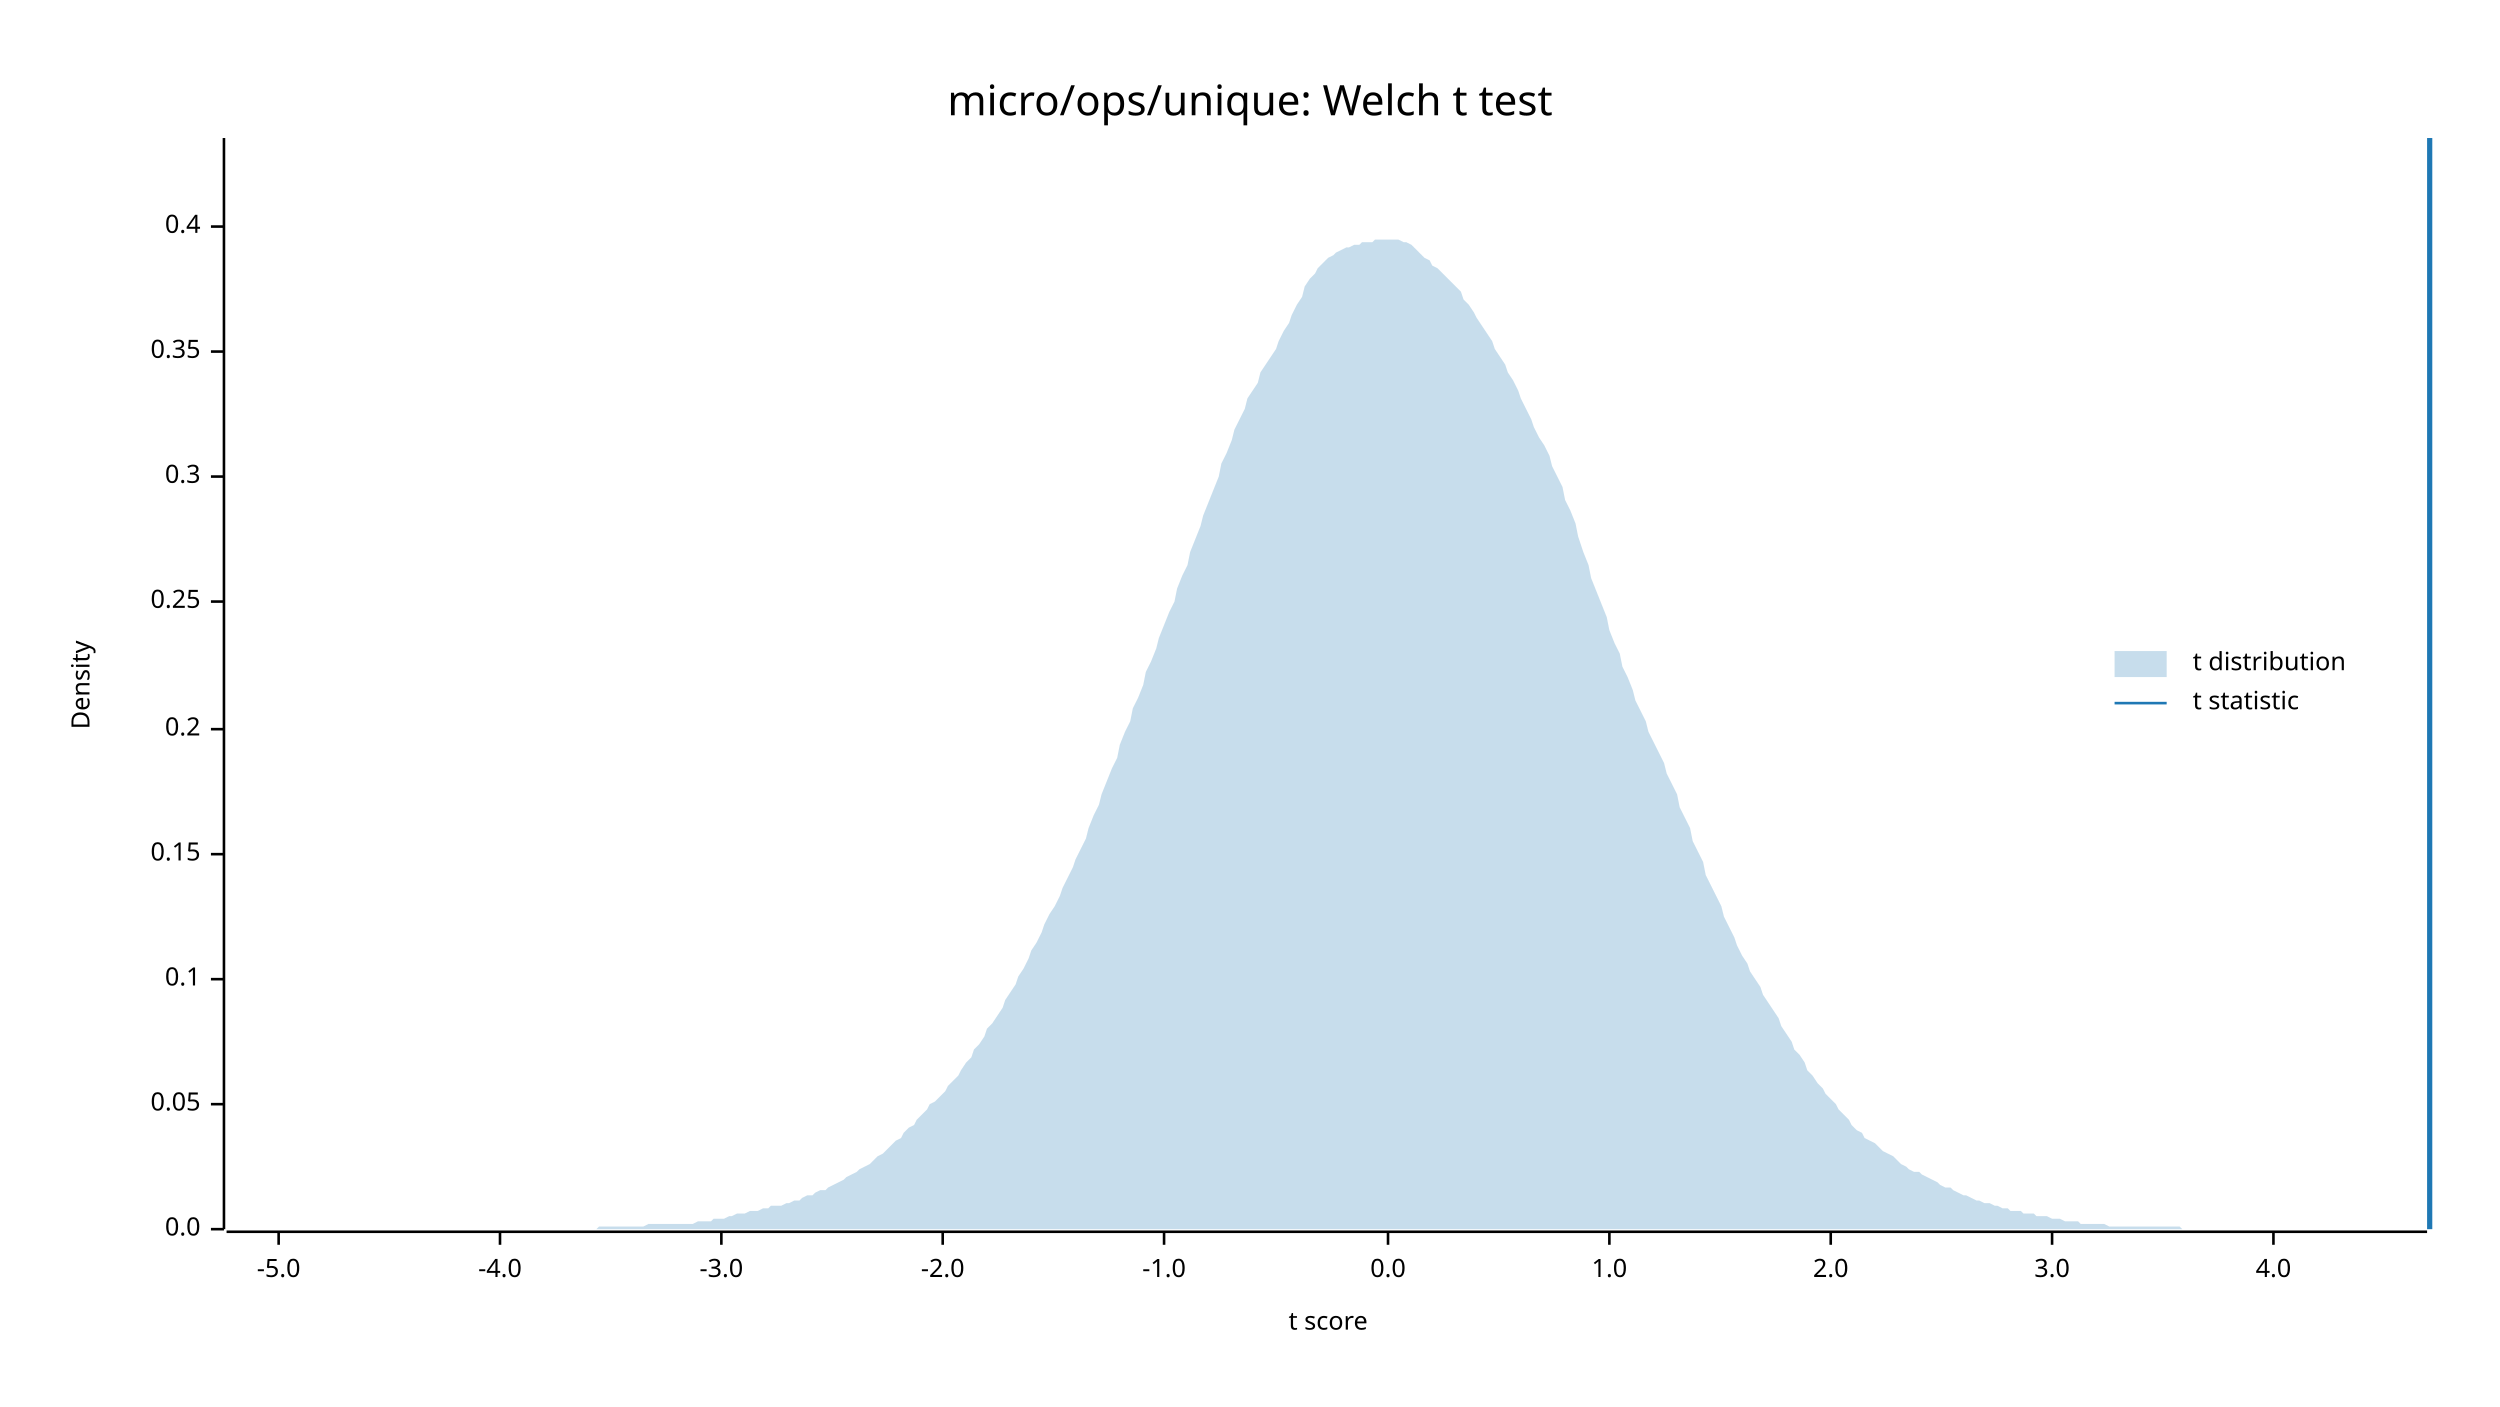
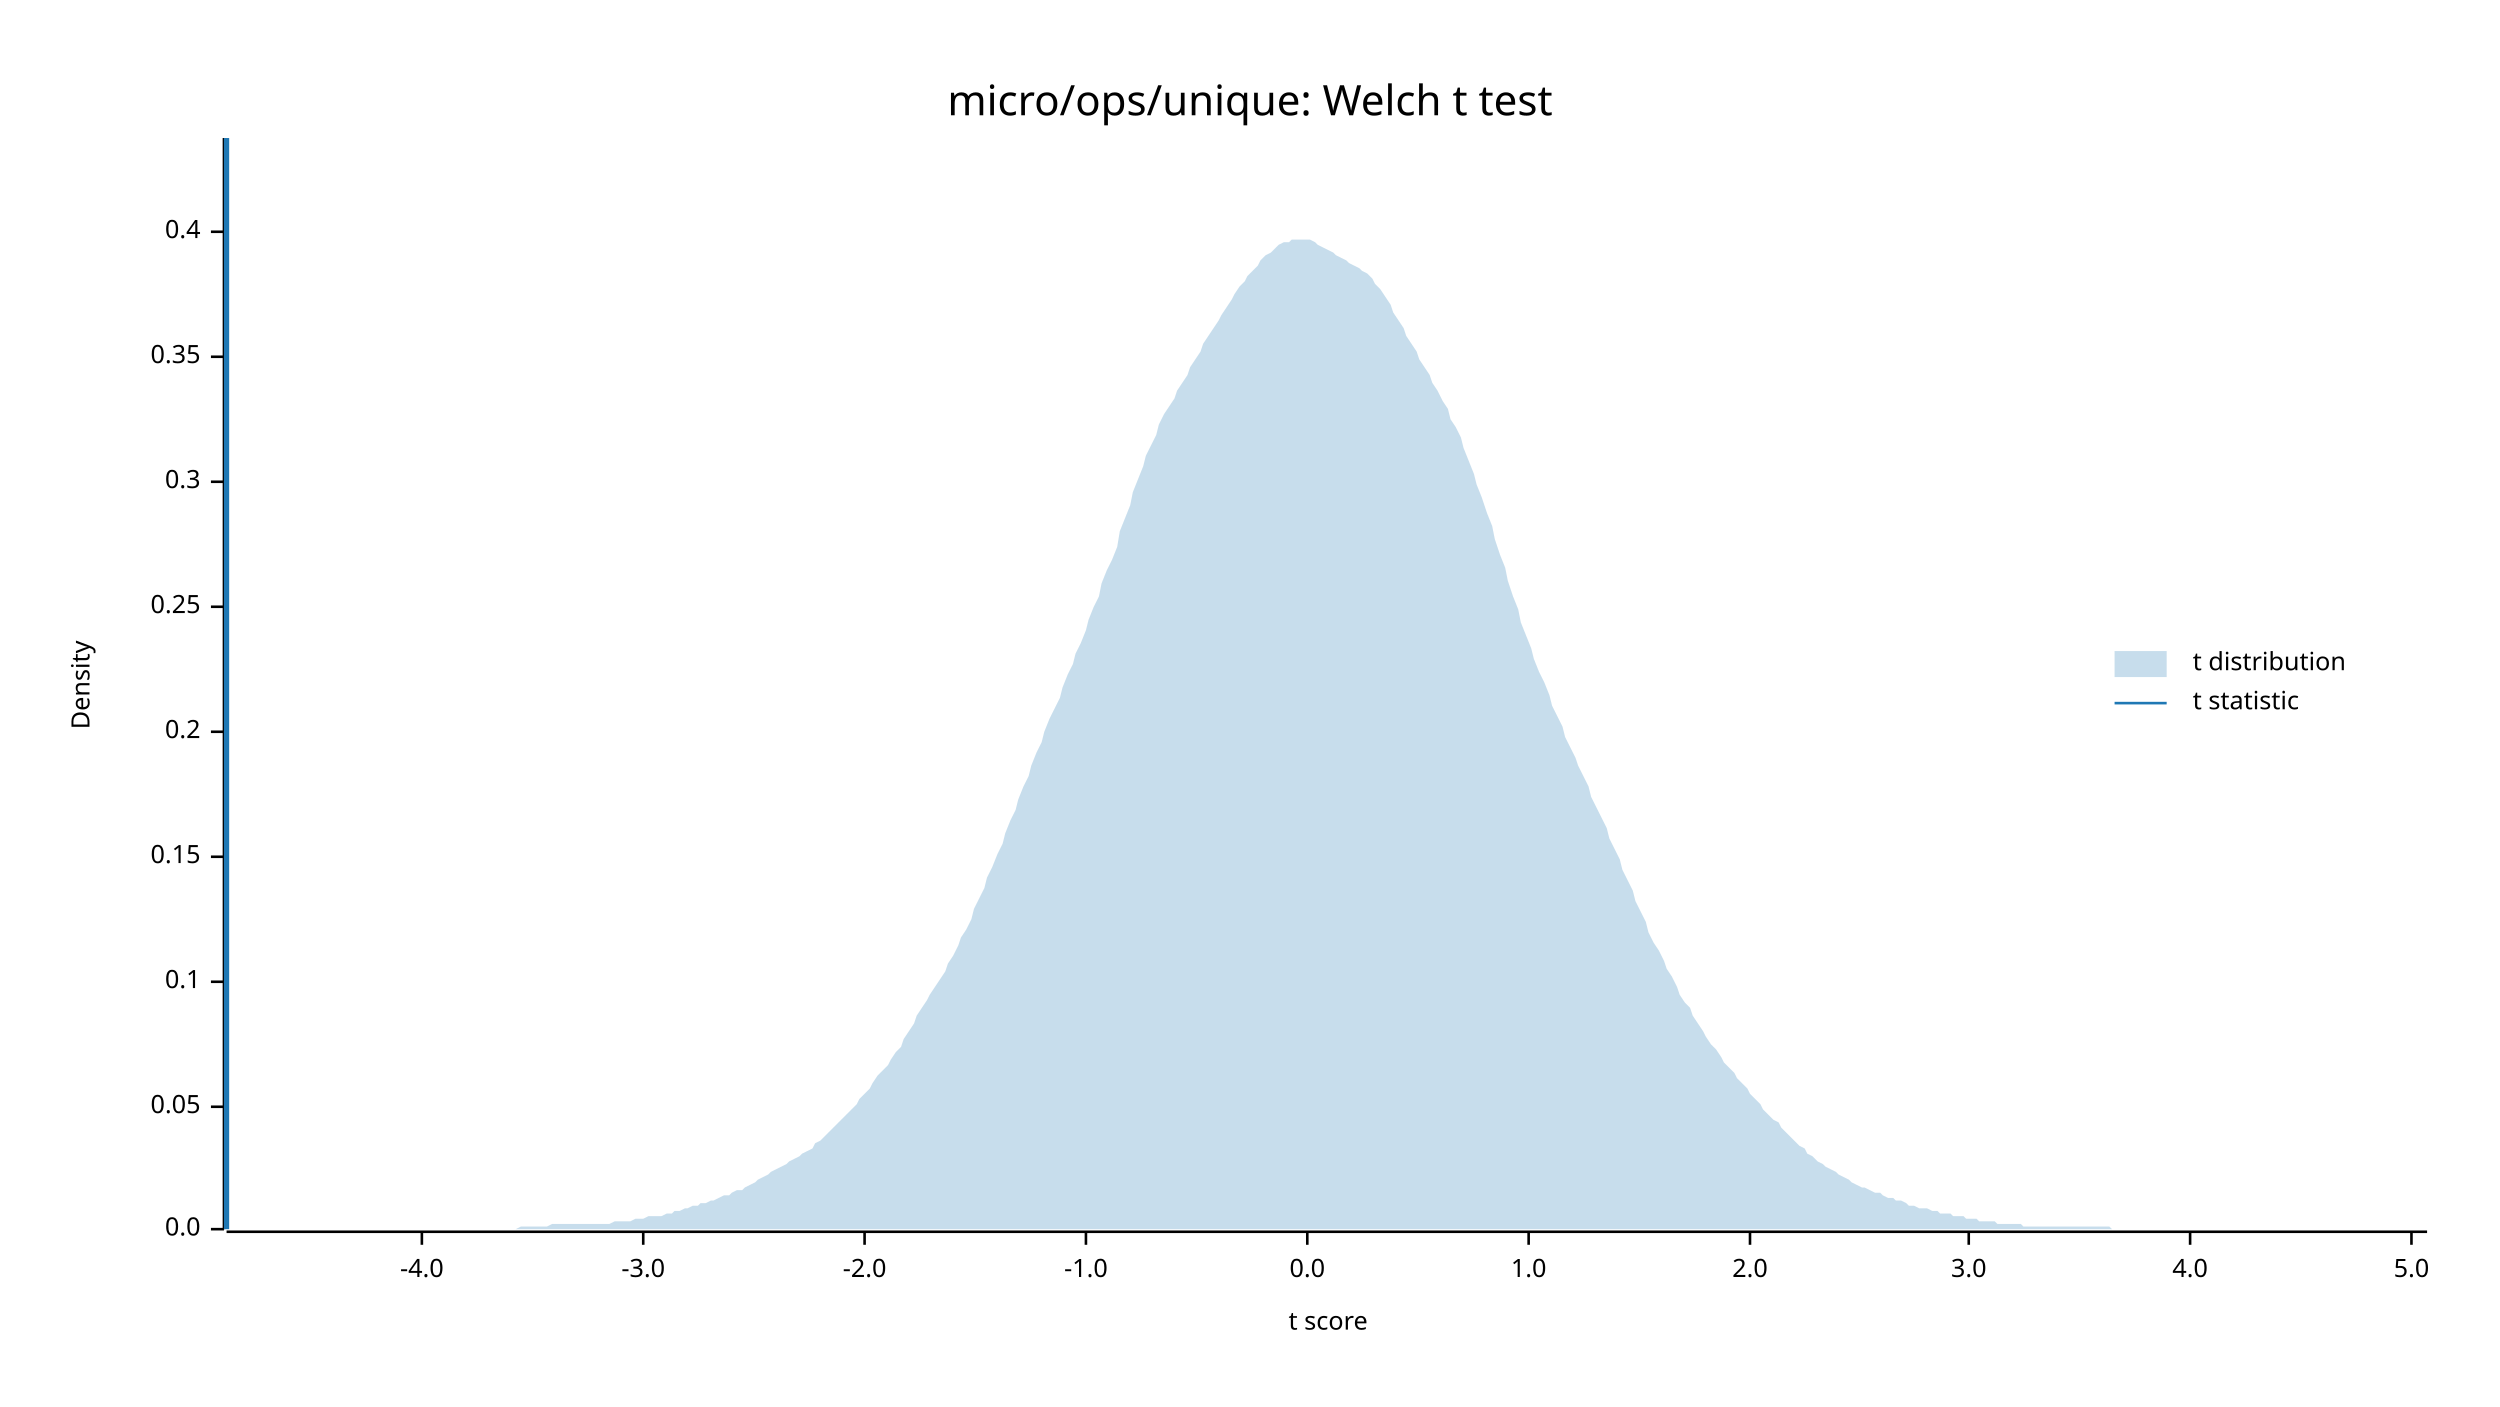
<svg xmlns="http://www.w3.org/2000/svg" width="960" height="540" viewBox="0 0 960 540">
  <text x="480" y="32" dy="0.76em" text-anchor="middle" font-family="sans-serif" font-size="16.129" opacity="1" fill="#000000">
micro/ops/unique: Welch t test
</text>
  <text x="27" y="263" dy="0.76em" text-anchor="middle" font-family="sans-serif" font-size="9.677" opacity="1" fill="#000000" transform="rotate(270, 27, 263)">
Density
</text>
  <text x="510" y="513" dy="-0.5ex" text-anchor="middle" font-family="sans-serif" font-size="9.677" opacity="1" fill="#000000">
t score
</text>
  <polyline fill="none" opacity="1" stroke="#000000" stroke-width="1" points="86,53 86,472 " />
  <text x="77" y="472" dy="0.5ex" text-anchor="end" font-family="sans-serif" font-size="9.677" opacity="1" fill="#000000">
0.0
</text>
  <polyline fill="none" opacity="1" stroke="#000000" stroke-width="1" points="81,472 86,472 " />
-   <text x="77" y="424" dy="0.5ex" text-anchor="end" font-family="sans-serif" font-size="9.677" opacity="1" fill="#000000">
+   <text x="77" y="425" dy="0.5ex" text-anchor="end" font-family="sans-serif" font-size="9.677" opacity="1" fill="#000000">
0.05
</text>
-   <polyline fill="none" opacity="1" stroke="#000000" stroke-width="1" points="81,424 86,424 " />
-   <text x="77" y="376" dy="0.5ex" text-anchor="end" font-family="sans-serif" font-size="9.677" opacity="1" fill="#000000">
+   <polyline fill="none" opacity="1" stroke="#000000" stroke-width="1" points="81,425 86,425 " />
+   <text x="77" y="377" dy="0.5ex" text-anchor="end" font-family="sans-serif" font-size="9.677" opacity="1" fill="#000000">
0.1
</text>
-   <polyline fill="none" opacity="1" stroke="#000000" stroke-width="1" points="81,376 86,376 " />
-   <text x="77" y="328" dy="0.5ex" text-anchor="end" font-family="sans-serif" font-size="9.677" opacity="1" fill="#000000">
+   <polyline fill="none" opacity="1" stroke="#000000" stroke-width="1" points="81,377 86,377 " />
+   <text x="77" y="329" dy="0.5ex" text-anchor="end" font-family="sans-serif" font-size="9.677" opacity="1" fill="#000000">
0.15
</text>
-   <polyline fill="none" opacity="1" stroke="#000000" stroke-width="1" points="81,328 86,328 " />
-   <text x="77" y="280" dy="0.5ex" text-anchor="end" font-family="sans-serif" font-size="9.677" opacity="1" fill="#000000">
+   <polyline fill="none" opacity="1" stroke="#000000" stroke-width="1" points="81,329 86,329 " />
+   <text x="77" y="281" dy="0.5ex" text-anchor="end" font-family="sans-serif" font-size="9.677" opacity="1" fill="#000000">
0.2
</text>
-   <polyline fill="none" opacity="1" stroke="#000000" stroke-width="1" points="81,280 86,280 " />
-   <text x="77" y="231" dy="0.5ex" text-anchor="end" font-family="sans-serif" font-size="9.677" opacity="1" fill="#000000">
+   <polyline fill="none" opacity="1" stroke="#000000" stroke-width="1" points="81,281 86,281 " />
+   <text x="77" y="233" dy="0.5ex" text-anchor="end" font-family="sans-serif" font-size="9.677" opacity="1" fill="#000000">
0.25
</text>
-   <polyline fill="none" opacity="1" stroke="#000000" stroke-width="1" points="81,231 86,231 " />
-   <text x="77" y="183" dy="0.5ex" text-anchor="end" font-family="sans-serif" font-size="9.677" opacity="1" fill="#000000">
+   <polyline fill="none" opacity="1" stroke="#000000" stroke-width="1" points="81,233 86,233 " />
+   <text x="77" y="185" dy="0.5ex" text-anchor="end" font-family="sans-serif" font-size="9.677" opacity="1" fill="#000000">
0.3
</text>
-   <polyline fill="none" opacity="1" stroke="#000000" stroke-width="1" points="81,183 86,183 " />
-   <text x="77" y="135" dy="0.5ex" text-anchor="end" font-family="sans-serif" font-size="9.677" opacity="1" fill="#000000">
+   <polyline fill="none" opacity="1" stroke="#000000" stroke-width="1" points="81,185 86,185 " />
+   <text x="77" y="137" dy="0.5ex" text-anchor="end" font-family="sans-serif" font-size="9.677" opacity="1" fill="#000000">
0.35
</text>
-   <polyline fill="none" opacity="1" stroke="#000000" stroke-width="1" points="81,135 86,135 " />
-   <text x="77" y="87" dy="0.5ex" text-anchor="end" font-family="sans-serif" font-size="9.677" opacity="1" fill="#000000">
+   <polyline fill="none" opacity="1" stroke="#000000" stroke-width="1" points="81,137 86,137 " />
+   <text x="77" y="89" dy="0.5ex" text-anchor="end" font-family="sans-serif" font-size="9.677" opacity="1" fill="#000000">
0.4
</text>
-   <polyline fill="none" opacity="1" stroke="#000000" stroke-width="1" points="81,87 86,87 " />
+   <polyline fill="none" opacity="1" stroke="#000000" stroke-width="1" points="81,89 86,89 " />
  <polyline fill="none" opacity="1" stroke="#000000" stroke-width="1" points="87,473 932,473 " />
-   <text x="107" y="483" dy="0.76em" text-anchor="middle" font-family="sans-serif" font-size="9.677" opacity="1" fill="#000000">
- -5.0
- </text>
-   <polyline fill="none" opacity="1" stroke="#000000" stroke-width="1" points="107,473 107,478 " />
-   <text x="192" y="483" dy="0.76em" text-anchor="middle" font-family="sans-serif" font-size="9.677" opacity="1" fill="#000000">
+   <text x="162" y="483" dy="0.76em" text-anchor="middle" font-family="sans-serif" font-size="9.677" opacity="1" fill="#000000">
-4.0
</text>
-   <polyline fill="none" opacity="1" stroke="#000000" stroke-width="1" points="192,473 192,478 " />
-   <text x="277" y="483" dy="0.76em" text-anchor="middle" font-family="sans-serif" font-size="9.677" opacity="1" fill="#000000">
+   <polyline fill="none" opacity="1" stroke="#000000" stroke-width="1" points="162,473 162,478 " />
+   <text x="247" y="483" dy="0.76em" text-anchor="middle" font-family="sans-serif" font-size="9.677" opacity="1" fill="#000000">
-3.0
</text>
-   <polyline fill="none" opacity="1" stroke="#000000" stroke-width="1" points="277,473 277,478 " />
-   <text x="362" y="483" dy="0.76em" text-anchor="middle" font-family="sans-serif" font-size="9.677" opacity="1" fill="#000000">
+   <polyline fill="none" opacity="1" stroke="#000000" stroke-width="1" points="247,473 247,478 " />
+   <text x="332" y="483" dy="0.76em" text-anchor="middle" font-family="sans-serif" font-size="9.677" opacity="1" fill="#000000">
-2.0
</text>
-   <polyline fill="none" opacity="1" stroke="#000000" stroke-width="1" points="362,473 362,478 " />
-   <text x="447" y="483" dy="0.76em" text-anchor="middle" font-family="sans-serif" font-size="9.677" opacity="1" fill="#000000">
+   <polyline fill="none" opacity="1" stroke="#000000" stroke-width="1" points="332,473 332,478 " />
+   <text x="417" y="483" dy="0.76em" text-anchor="middle" font-family="sans-serif" font-size="9.677" opacity="1" fill="#000000">
-1.0
</text>
-   <polyline fill="none" opacity="1" stroke="#000000" stroke-width="1" points="447,473 447,478 " />
-   <text x="533" y="483" dy="0.76em" text-anchor="middle" font-family="sans-serif" font-size="9.677" opacity="1" fill="#000000">
+   <polyline fill="none" opacity="1" stroke="#000000" stroke-width="1" points="417,473 417,478 " />
+   <text x="502" y="483" dy="0.76em" text-anchor="middle" font-family="sans-serif" font-size="9.677" opacity="1" fill="#000000">
0.0
</text>
-   <polyline fill="none" opacity="1" stroke="#000000" stroke-width="1" points="533,473 533,478 " />
-   <text x="618" y="483" dy="0.76em" text-anchor="middle" font-family="sans-serif" font-size="9.677" opacity="1" fill="#000000">
+   <polyline fill="none" opacity="1" stroke="#000000" stroke-width="1" points="502,473 502,478 " />
+   <text x="587" y="483" dy="0.76em" text-anchor="middle" font-family="sans-serif" font-size="9.677" opacity="1" fill="#000000">
1.0
</text>
-   <polyline fill="none" opacity="1" stroke="#000000" stroke-width="1" points="618,473 618,478 " />
-   <text x="703" y="483" dy="0.76em" text-anchor="middle" font-family="sans-serif" font-size="9.677" opacity="1" fill="#000000">
+   <polyline fill="none" opacity="1" stroke="#000000" stroke-width="1" points="587,473 587,478 " />
+   <text x="672" y="483" dy="0.76em" text-anchor="middle" font-family="sans-serif" font-size="9.677" opacity="1" fill="#000000">
2.0
</text>
-   <polyline fill="none" opacity="1" stroke="#000000" stroke-width="1" points="703,473 703,478 " />
-   <text x="788" y="483" dy="0.76em" text-anchor="middle" font-family="sans-serif" font-size="9.677" opacity="1" fill="#000000">
+   <polyline fill="none" opacity="1" stroke="#000000" stroke-width="1" points="672,473 672,478 " />
+   <text x="756" y="483" dy="0.76em" text-anchor="middle" font-family="sans-serif" font-size="9.677" opacity="1" fill="#000000">
3.0
</text>
-   <polyline fill="none" opacity="1" stroke="#000000" stroke-width="1" points="788,473 788,478 " />
-   <text x="873" y="483" dy="0.76em" text-anchor="middle" font-family="sans-serif" font-size="9.677" opacity="1" fill="#000000">
+   <polyline fill="none" opacity="1" stroke="#000000" stroke-width="1" points="756,473 756,478 " />
+   <text x="841" y="483" dy="0.76em" text-anchor="middle" font-family="sans-serif" font-size="9.677" opacity="1" fill="#000000">
4.0
</text>
-   <polyline fill="none" opacity="1" stroke="#000000" stroke-width="1" points="873,473 873,478 " />
-   <polygon opacity="0.25" fill="#1F78B4" points="87,472 88,472 90,472 92,472 93,472 95,472 97,472 98,472 100,472 102,472 103,472 105,472 107,472 109,472 110,472 112,472 114,472 115,472 117,472 119,472 120,472 122,472 124,472 125,472 127,472 129,472 131,472 132,472 134,472 136,472 137,472 139,472 141,472 142,472 144,472 146,472 147,472 149,472 151,472 153,472 154,472 156,472 158,472 159,472 161,472 163,472 164,472 166,472 168,472 169,472 171,472 173,472 175,472 176,472 178,472 180,472 181,472 183,472 185,472 186,472 188,472 190,472 191,472 193,472 195,472 197,472 198,472 200,472 202,472 203,472 205,472 207,472 208,472 210,472 212,472 214,472 215,472 217,472 219,472 220,472 222,472 224,472 225,472 227,472 229,472 230,471 232,471 234,471 236,471 237,471 239,471 241,471 242,471 244,471 246,471 247,471 249,470 251,470 252,470 254,470 256,470 258,470 259,470 261,470 263,470 264,470 266,470 268,469 269,469 271,469 273,469 274,468 276,468 278,468 280,467 281,467 283,466 285,466 286,466 288,465 290,465 291,465 293,464 295,464 296,463 298,463 300,463 302,462 303,462 305,461 307,461 308,460 310,459 312,459 313,458 315,457 317,457 318,456 320,455 322,454 324,453 325,452 327,451 329,450 330,449 332,448 334,447 335,446 337,444 339,443 341,441 342,440 344,438 346,437 347,435 349,433 351,432 352,430 354,428 356,426 357,424 359,423 361,421 363,419 364,417 366,415 368,413 369,411 371,408 373,406 374,403 376,401 378,398 379,395 381,393 383,390 385,387 386,384 388,381 390,378 391,375 393,372 395,368 396,365 398,362 400,358 401,355 403,351 405,348 407,344 408,341 410,337 412,333 413,330 415,326 417,322 418,318 420,313 422,309 423,305 425,300 427,295 429,291 430,286 432,281 434,277 435,272 437,268 439,263 440,258 442,254 444,249 445,245 447,240 449,235 451,231 452,226 454,221 456,217 457,212 459,207 461,202 462,198 464,193 466,188 468,183 469,178 471,174 473,169 474,165 476,161 478,157 479,153 481,150 483,147 484,143 486,140 488,137 490,134 491,131 493,127 495,124 496,121 498,117 500,114 501,110 503,107 505,105 506,103 508,101 510,99 512,98 513,97 515,96 517,95 518,95 520,94 522,94 523,93 525,93 527,93 528,92 530,92 532,92 534,92 535,92 537,92 539,93 540,93 542,94 544,96 545,97 547,99 549,100 550,102 552,103 554,105 556,107 557,108 559,110 561,112 562,115 564,117 566,120 567,122 569,125 571,128 573,131 574,134 576,137 578,140 579,143 581,146 583,150 584,153 586,157 588,161 589,164 591,168 593,171 595,175 596,179 598,183 600,187 601,192 603,196 605,201 606,206 608,212 610,217 611,222 613,227 615,232 617,237 618,242 620,247 622,251 623,256 625,260 627,265 628,269 630,273 632,277 633,281 635,285 637,289 639,293 640,297 642,301 644,305 645,310 647,314 649,318 650,323 652,327 654,331 655,336 657,340 659,344 661,348 662,352 664,356 666,360 667,363 669,367 671,370 672,373 674,376 676,379 677,382 679,385 681,388 683,391 684,394 686,397 688,400 689,403 691,405 693,408 694,411 696,413 698,416 700,418 701,420 703,422 705,424 706,426 708,428 710,430 711,432 713,434 715,435 716,437 718,438 720,439 722,441 723,442 725,443 727,444 728,445 730,447 732,448 733,449 735,450 737,450 738,451 740,452 742,453 744,454 745,455 747,456 749,456 750,457 752,458 754,459 755,459 757,460 759,461 760,461 762,462 764,462 766,463 767,463 769,464 771,464 772,465 774,465 776,465 777,466 779,466 781,466 782,467 784,467 786,467 788,468 789,468 791,468 793,469 794,469 796,469 798,469 799,470 801,470 803,470 804,470 806,470 808,470 810,471 811,471 813,471 815,471 816,471 818,471 820,471 821,471 823,471 825,471 827,471 828,471 830,471 832,471 833,471 835,471 837,471 838,472 840,472 842,472 843,472 845,472 847,472 849,472 850,472 852,472 854,472 855,472 857,472 859,472 860,472 862,472 864,472 865,472 867,472 869,472 871,472 872,472 874,472 876,472 877,472 879,472 881,472 882,472 884,472 886,472 887,472 889,472 891,472 893,472 894,472 896,472 898,472 899,472 901,472 903,472 904,472 906,472 908,472 909,472 911,472 913,472 915,472 916,472 918,472 920,472 921,472 923,472 925,472 926,472 928,472 930,472 932,472 932,472 87,472 " />
-   <polyline fill="none" opacity="1" stroke="#1F78B4" stroke-width="2" points="933,472 933,53 " />
+   <polyline fill="none" opacity="1" stroke="#000000" stroke-width="1" points="841,473 841,478 " />
+   <text x="926" y="483" dy="0.76em" text-anchor="middle" font-family="sans-serif" font-size="9.677" opacity="1" fill="#000000">
+ 5.0
+ </text>
+   <polyline fill="none" opacity="1" stroke="#000000" stroke-width="1" points="926,473 926,478 " />
+   <polygon opacity="0.25" fill="#1F78B4" points="87,472 88,472 90,472 92,472 93,472 95,472 97,472 98,472 100,472 102,472 103,472 105,472 107,472 109,472 110,472 112,472 114,472 115,472 117,472 119,472 120,472 122,472 124,472 125,472 127,472 129,472 131,472 132,472 134,472 136,472 137,472 139,472 141,472 142,472 144,472 146,472 147,472 149,472 151,472 153,472 154,472 156,472 158,472 159,472 161,472 163,472 164,472 166,472 168,472 169,472 171,472 173,472 175,472 176,472 178,472 180,472 181,472 183,472 185,472 186,472 188,472 190,472 191,472 193,472 195,472 197,472 198,472 200,471 202,471 203,471 205,471 207,471 208,471 210,471 212,470 214,470 215,470 217,470 219,470 220,470 222,470 224,470 225,470 227,470 229,470 230,470 232,470 234,470 236,469 237,469 239,469 241,469 242,469 244,468 246,468 247,468 249,467 251,467 252,467 254,467 256,466 258,466 259,465 261,465 263,464 264,464 266,463 268,463 269,462 271,462 273,461 274,461 276,460 278,459 280,459 281,458 283,457 285,457 286,456 288,455 290,454 291,453 293,452 295,451 296,450 298,449 300,448 302,447 303,446 305,445 307,444 308,443 310,442 312,441 313,439 315,438 317,436 318,435 320,433 322,431 324,429 325,428 327,426 329,424 330,422 332,420 334,418 335,416 337,413 339,411 341,409 342,407 344,404 346,402 347,399 349,396 351,393 352,390 354,387 356,384 357,382 359,379 361,376 363,373 364,370 366,367 368,363 369,360 371,357 373,353 374,349 376,345 378,341 379,337 381,333 383,328 385,324 386,320 388,315 390,311 391,307 393,302 395,298 396,294 398,289 400,285 401,281 403,276 405,272 407,268 408,264 410,259 412,255 413,251 415,247 417,242 418,238 420,233 422,229 423,224 425,219 427,215 429,210 430,204 432,199 434,194 435,189 437,184 439,179 440,175 442,171 444,167 445,163 447,159 449,156 451,153 452,150 454,147 456,144 457,141 459,138 461,135 462,132 464,129 466,126 468,123 469,121 471,118 473,115 474,113 476,110 478,108 479,106 481,104 483,102 484,100 486,98 488,97 490,95 491,94 493,93 495,93 496,92 498,92 500,92 501,92 503,92 505,93 506,94 508,95 510,96 512,97 513,98 515,99 517,100 518,101 520,102 522,103 523,104 525,105 527,107 528,109 530,111 532,114 534,117 535,120 537,123 539,126 540,129 542,132 544,135 545,138 547,141 549,144 550,147 552,150 554,154 556,157 557,161 559,164 561,168 562,172 564,177 566,182 567,186 569,191 571,197 573,202 574,207 576,213 578,218 579,223 581,229 583,234 584,239 586,244 588,249 589,253 591,258 593,262 595,267 596,271 598,275 600,279 601,283 603,287 605,291 606,294 608,298 610,302 611,306 613,310 615,314 617,318 618,322 620,326 622,330 623,334 625,338 627,342 628,346 630,350 632,354 633,358 635,362 637,365 639,369 640,372 642,375 644,379 645,382 647,385 649,387 650,390 652,393 654,396 655,398 657,401 659,403 661,406 662,408 664,410 666,412 667,414 669,416 671,418 672,420 674,422 676,424 677,426 679,428 681,430 683,431 684,433 686,435 688,437 689,438 691,440 693,441 694,443 696,444 698,446 700,447 701,448 703,449 705,450 706,451 708,452 710,453 711,454 713,455 715,456 716,456 718,457 720,458 722,458 723,459 725,460 727,460 728,461 730,461 732,462 733,463 735,463 737,464 738,464 740,464 742,465 744,465 745,466 747,466 749,466 750,467 752,467 754,467 755,468 757,468 759,468 760,469 762,469 764,469 766,469 767,470 769,470 771,470 772,470 774,470 776,470 777,471 779,471 781,471 782,471 784,471 786,471 788,471 789,471 791,471 793,471 794,471 796,471 798,471 799,471 801,471 803,471 804,471 806,471 808,471 810,471 811,472 813,472 815,472 816,472 818,472 820,472 821,472 823,472 825,472 827,472 828,472 830,472 832,472 833,472 835,472 837,472 838,472 840,472 842,472 843,472 845,472 847,472 849,472 850,472 852,472 854,472 855,472 857,472 859,472 860,472 862,472 864,472 865,472 867,472 869,472 871,472 872,472 874,472 876,472 877,472 879,472 881,472 882,472 884,472 886,472 887,472 889,472 891,472 893,472 894,472 896,472 898,472 899,472 901,472 903,472 904,472 906,472 908,472 909,472 911,472 913,472 915,472 916,472 918,472 920,472 921,472 923,472 925,472 926,472 928,472 930,472 932,472 932,472 87,472 " />
+   <polyline fill="none" opacity="1" stroke="#1F78B4" stroke-width="2" points="87,472 87,53 " />
  <text x="842" y="250" dy="0.76em" text-anchor="start" font-family="sans-serif" font-size="9.677" opacity="1" fill="#000000">
t distribution
</text>
  <text x="842" y="265" dy="0.76em" text-anchor="start" font-family="sans-serif" font-size="9.677" opacity="1" fill="#000000">
t statistic
</text>
  <rect x="812" y="250" width="20" height="10" opacity="0.25" fill="#1F78B4" stroke="none" />
  <polyline fill="none" opacity="1" stroke="#1F78B4" stroke-width="1" points="812,270 832,270 " />
</svg>
